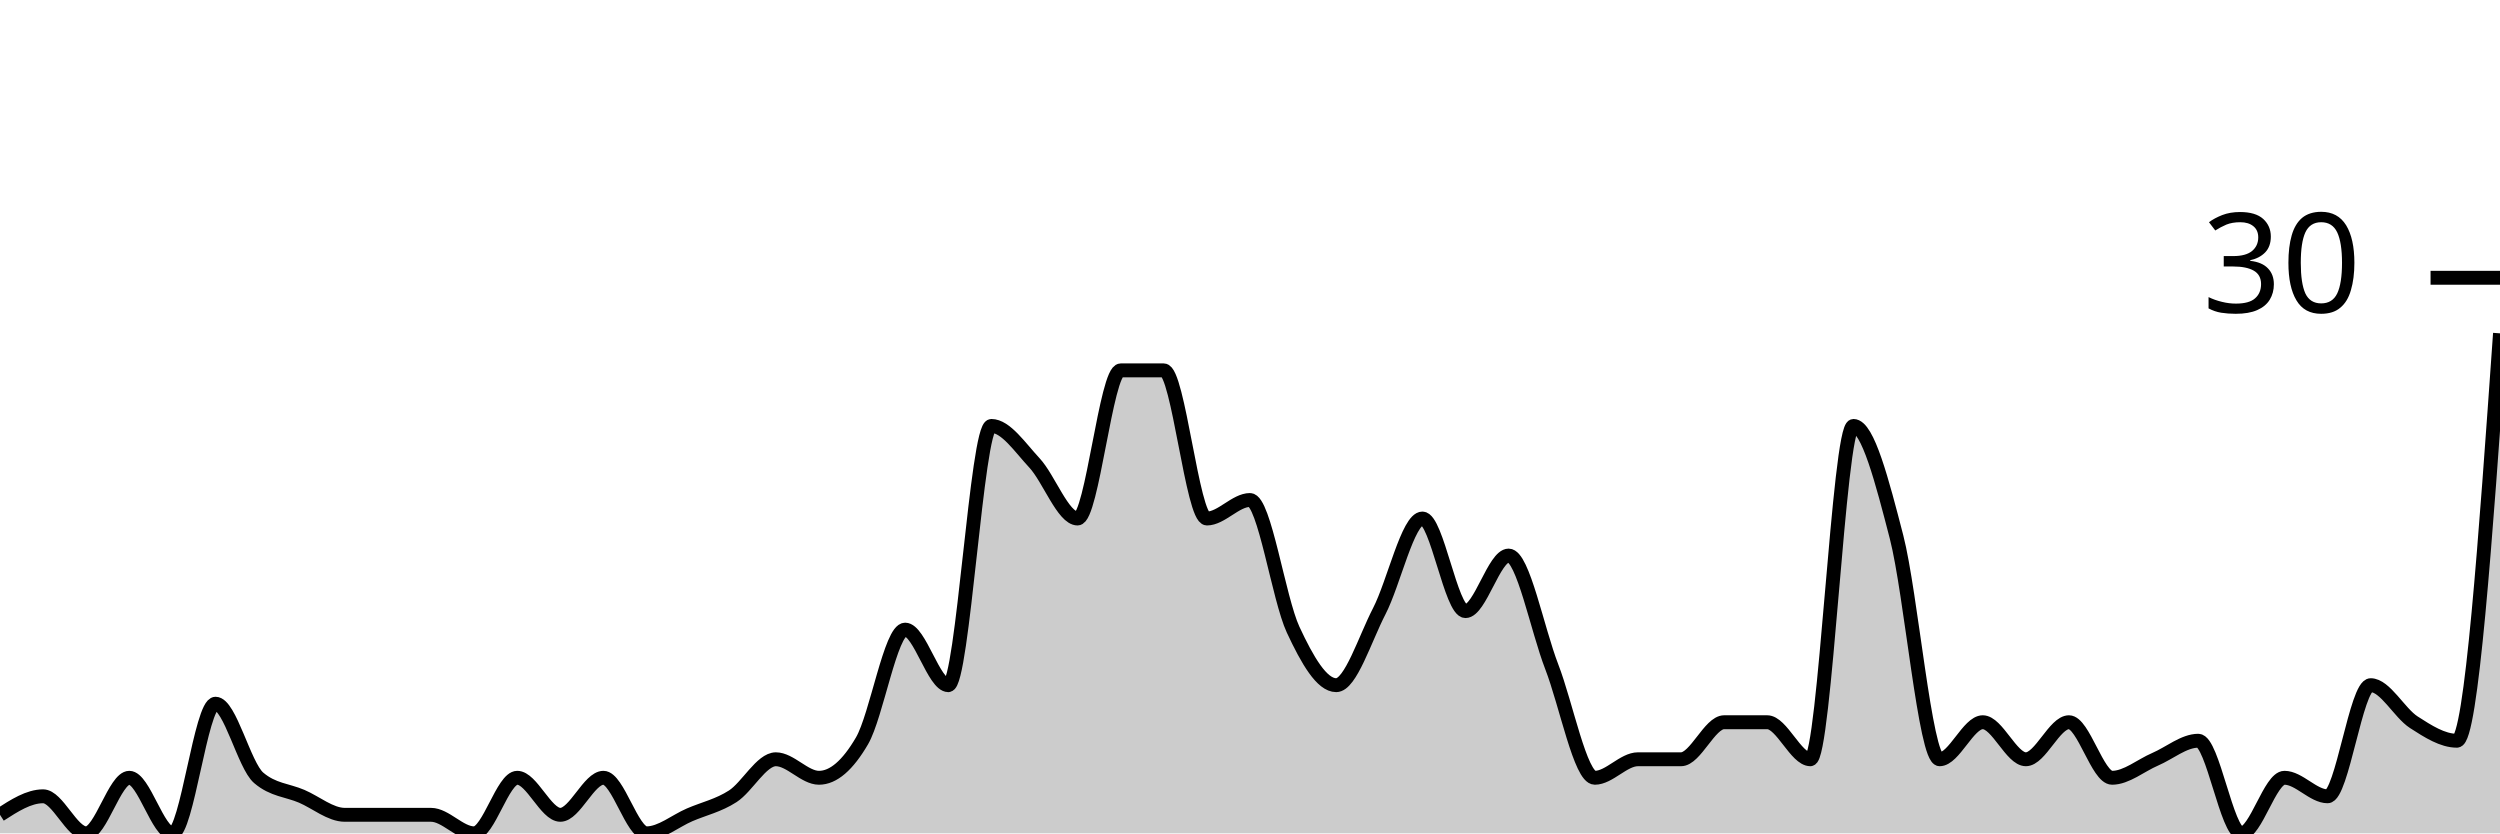
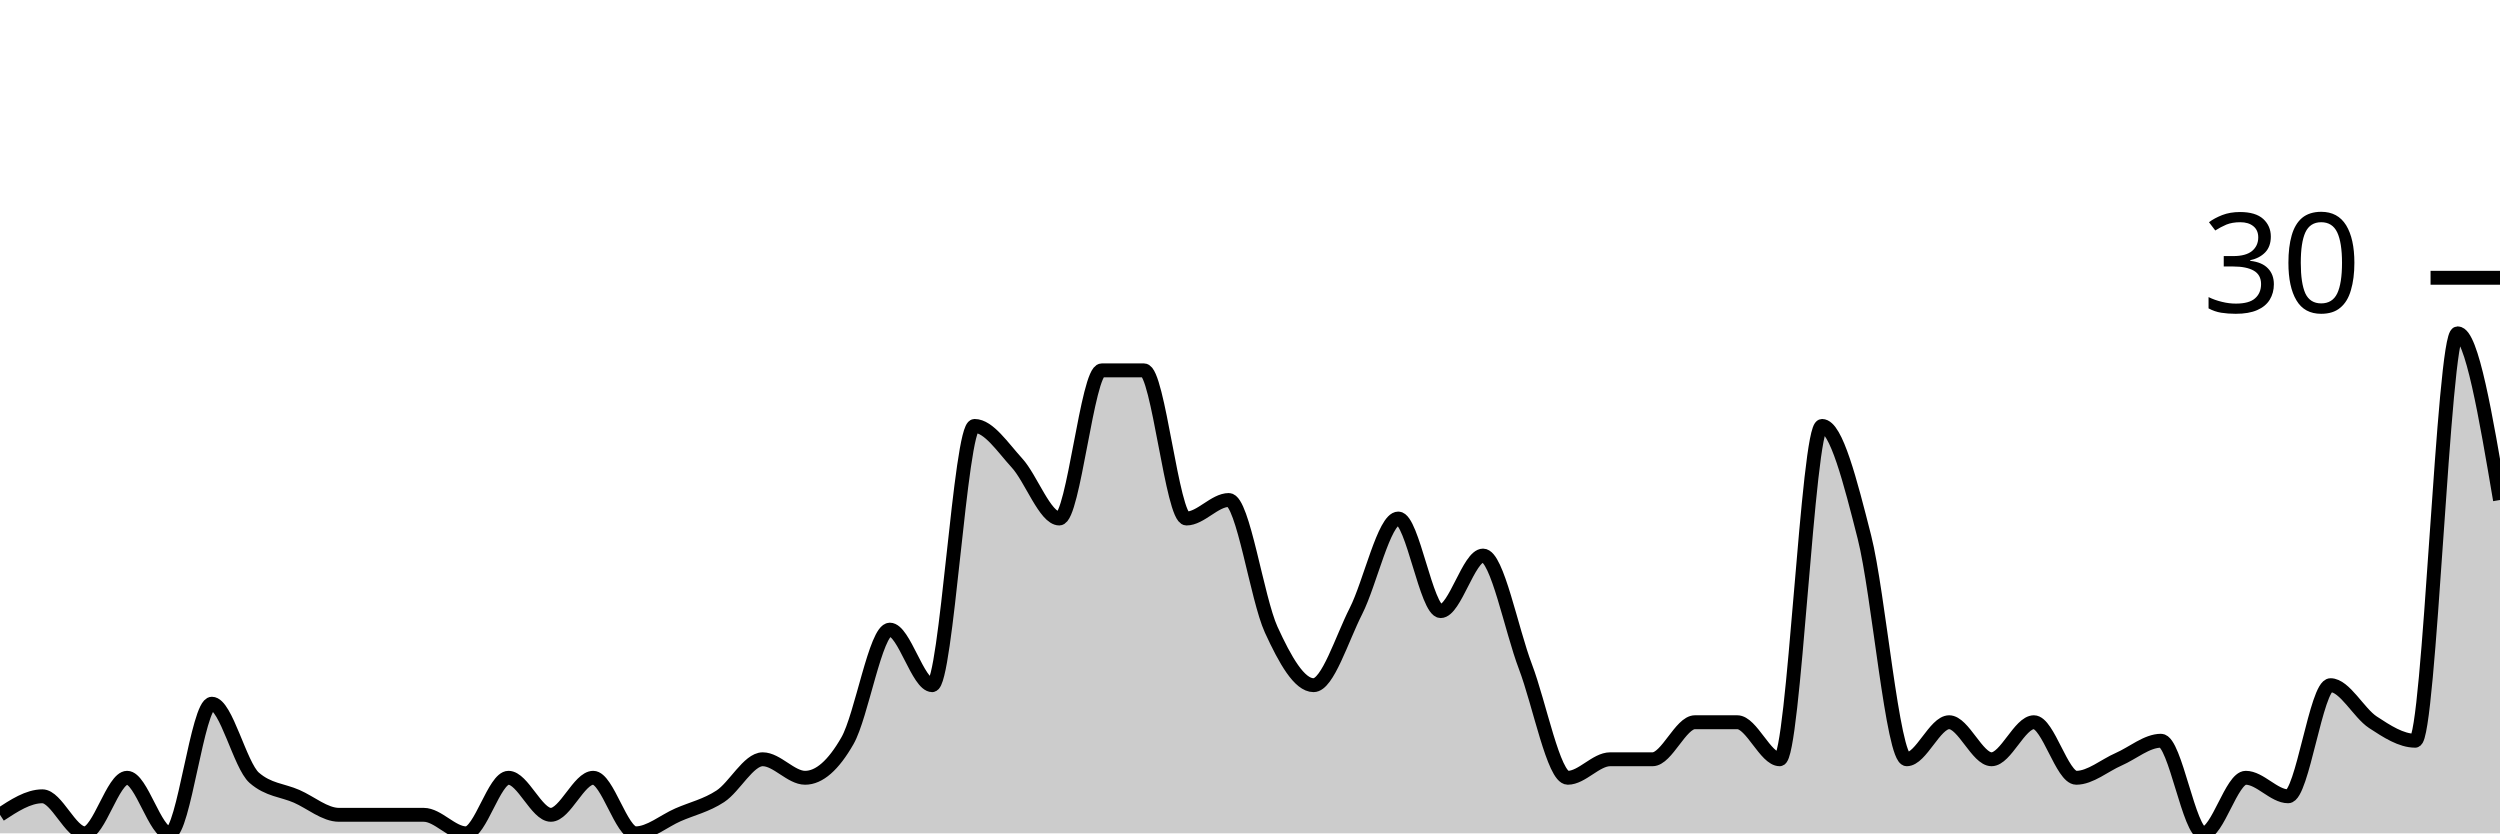
<svg xmlns="http://www.w3.org/2000/svg" viewBox="0 0 180 60">
  <g transform="translate(0,20)">
-     <path class="area" fill="rgba(0, 0, 0, 0.2)" d="M0,38.667C1.034,38,2.069,37.333,3.103,37.333C4.138,37.333,5.172,40,6.207,40C7.241,40,8.276,36,9.31,36C10.345,36,11.379,40,12.414,40C13.448,40,14.483,30.667,15.517,30.667C16.552,30.667,17.586,35.111,18.621,36C19.655,36.889,20.69,36.889,21.724,37.333C22.759,37.778,23.793,38.667,24.828,38.667C25.862,38.667,26.897,38.667,27.931,38.667C28.966,38.667,30,38.667,31.034,38.667C32.069,38.667,33.103,40,34.138,40C35.172,40,36.207,36,37.241,36C38.276,36,39.31,38.667,40.345,38.667C41.379,38.667,42.414,36,43.448,36C44.483,36,45.517,40,46.552,40C47.586,40,48.621,39.111,49.655,38.667C50.69,38.222,51.724,38,52.759,37.333C53.793,36.667,54.828,34.667,55.862,34.667C56.897,34.667,57.931,36,58.966,36C60,36,61.034,35.111,62.069,33.333C63.103,31.556,64.138,25.333,65.172,25.333C66.207,25.333,67.241,29.333,68.276,29.333C69.31,29.333,70.345,10.667,71.379,10.667C72.414,10.667,73.448,12.222,74.483,13.333C75.517,14.444,76.552,17.333,77.586,17.333C78.621,17.333,79.655,6.667,80.69,6.667C81.724,6.667,82.759,6.667,83.793,6.667C84.828,6.667,85.862,17.333,86.897,17.333C87.931,17.333,88.966,16,90,16C91.034,16,92.069,23.111,93.103,25.333C94.138,27.556,95.172,29.333,96.207,29.333C97.241,29.333,98.276,26,99.31,24C100.345,22,101.379,17.333,102.414,17.333C103.448,17.333,104.483,24,105.517,24C106.552,24,107.586,20,108.621,20C109.655,20,110.69,25.333,111.724,28C112.759,30.667,113.793,36,114.828,36C115.862,36,116.897,34.667,117.931,34.667C118.966,34.667,120,34.667,121.034,34.667C122.069,34.667,123.103,32,124.138,32C125.172,32,126.207,32,127.241,32C128.276,32,129.31,34.667,130.345,34.667C131.379,34.667,132.414,10.667,133.448,10.667C134.483,10.667,135.517,14.667,136.552,18.667C137.586,22.667,138.621,34.667,139.655,34.667C140.69,34.667,141.724,32,142.759,32C143.793,32,144.828,34.667,145.862,34.667C146.897,34.667,147.931,32,148.966,32C150,32,151.034,36,152.069,36C153.103,36,154.138,35.111,155.172,34.667C156.207,34.222,157.241,33.333,158.276,33.333C159.31,33.333,160.345,40,161.379,40C162.414,40,163.448,36,164.483,36C165.517,36,166.552,37.333,167.586,37.333C168.621,37.333,169.655,29.333,170.69,29.333C171.724,29.333,172.759,31.333,173.793,32C174.828,32.667,175.862,33.333,176.897,33.333C177.931,33.333,178.966,18.667,180,4L180,40C178.966,40,177.931,40,176.897,40C175.862,40,174.828,40,173.793,40C172.759,40,171.724,40,170.69,40C169.655,40,168.621,40,167.586,40C166.552,40,165.517,40,164.483,40C163.448,40,162.414,40,161.379,40C160.345,40,159.31,40,158.276,40C157.241,40,156.207,40,155.172,40C154.138,40,153.103,40,152.069,40C151.034,40,150,40,148.966,40C147.931,40,146.897,40,145.862,40C144.828,40,143.793,40,142.759,40C141.724,40,140.69,40,139.655,40C138.621,40,137.586,40,136.552,40C135.517,40,134.483,40,133.448,40C132.414,40,131.379,40,130.345,40C129.31,40,128.276,40,127.241,40C126.207,40,125.172,40,124.138,40C123.103,40,122.069,40,121.034,40C120,40,118.966,40,117.931,40C116.897,40,115.862,40,114.828,40C113.793,40,112.759,40,111.724,40C110.69,40,109.655,40,108.621,40C107.586,40,106.552,40,105.517,40C104.483,40,103.448,40,102.414,40C101.379,40,100.345,40,99.31,40C98.276,40,97.241,40,96.207,40C95.172,40,94.138,40,93.103,40C92.069,40,91.034,40,90,40C88.966,40,87.931,40,86.897,40C85.862,40,84.828,40,83.793,40C82.759,40,81.724,40,80.69,40C79.655,40,78.621,40,77.586,40C76.552,40,75.517,40,74.483,40C73.448,40,72.414,40,71.379,40C70.345,40,69.31,40,68.276,40C67.241,40,66.207,40,65.172,40C64.138,40,63.103,40,62.069,40C61.034,40,60,40,58.966,40C57.931,40,56.897,40,55.862,40C54.828,40,53.793,40,52.759,40C51.724,40,50.69,40,49.655,40C48.621,40,47.586,40,46.552,40C45.517,40,44.483,40,43.448,40C42.414,40,41.379,40,40.345,40C39.31,40,38.276,40,37.241,40C36.207,40,35.172,40,34.138,40C33.103,40,32.069,40,31.034,40C30,40,28.966,40,27.931,40C26.897,40,25.862,40,24.828,40C23.793,40,22.759,40,21.724,40C20.69,40,19.655,40,18.621,40C17.586,40,16.552,40,15.517,40C14.483,40,13.448,40,12.414,40C11.379,40,10.345,40,9.31,40C8.276,40,7.241,40,6.207,40C5.172,40,4.138,40,3.103,40C2.069,40,1.034,40,0,40Z" />
-     <path class="line" stroke="black" fill="none" d="M0,38.667C1.034,38,2.069,37.333,3.103,37.333C4.138,37.333,5.172,40,6.207,40C7.241,40,8.276,36,9.31,36C10.345,36,11.379,40,12.414,40C13.448,40,14.483,30.667,15.517,30.667C16.552,30.667,17.586,35.111,18.621,36C19.655,36.889,20.69,36.889,21.724,37.333C22.759,37.778,23.793,38.667,24.828,38.667C25.862,38.667,26.897,38.667,27.931,38.667C28.966,38.667,30,38.667,31.034,38.667C32.069,38.667,33.103,40,34.138,40C35.172,40,36.207,36,37.241,36C38.276,36,39.31,38.667,40.345,38.667C41.379,38.667,42.414,36,43.448,36C44.483,36,45.517,40,46.552,40C47.586,40,48.621,39.111,49.655,38.667C50.69,38.222,51.724,38,52.759,37.333C53.793,36.667,54.828,34.667,55.862,34.667C56.897,34.667,57.931,36,58.966,36C60,36,61.034,35.111,62.069,33.333C63.103,31.556,64.138,25.333,65.172,25.333C66.207,25.333,67.241,29.333,68.276,29.333C69.31,29.333,70.345,10.667,71.379,10.667C72.414,10.667,73.448,12.222,74.483,13.333C75.517,14.444,76.552,17.333,77.586,17.333C78.621,17.333,79.655,6.667,80.69,6.667C81.724,6.667,82.759,6.667,83.793,6.667C84.828,6.667,85.862,17.333,86.897,17.333C87.931,17.333,88.966,16,90,16C91.034,16,92.069,23.111,93.103,25.333C94.138,27.556,95.172,29.333,96.207,29.333C97.241,29.333,98.276,26,99.31,24C100.345,22,101.379,17.333,102.414,17.333C103.448,17.333,104.483,24,105.517,24C106.552,24,107.586,20,108.621,20C109.655,20,110.69,25.333,111.724,28C112.759,30.667,113.793,36,114.828,36C115.862,36,116.897,34.667,117.931,34.667C118.966,34.667,120,34.667,121.034,34.667C122.069,34.667,123.103,32,124.138,32C125.172,32,126.207,32,127.241,32C128.276,32,129.31,34.667,130.345,34.667C131.379,34.667,132.414,10.667,133.448,10.667C134.483,10.667,135.517,14.667,136.552,18.667C137.586,22.667,138.621,34.667,139.655,34.667C140.69,34.667,141.724,32,142.759,32C143.793,32,144.828,34.667,145.862,34.667C146.897,34.667,147.931,32,148.966,32C150,32,151.034,36,152.069,36C153.103,36,154.138,35.111,155.172,34.667C156.207,34.222,157.241,33.333,158.276,33.333C159.31,33.333,160.345,40,161.379,40C162.414,40,163.448,36,164.483,36C165.517,36,166.552,37.333,167.586,37.333C168.621,37.333,169.655,29.333,170.69,29.333C171.724,29.333,172.759,31.333,173.793,32C174.828,32.667,175.862,33.333,176.897,33.333C177.931,33.333,178.966,18.667,180,4" />
+     <path class="area" fill="rgba(0, 0, 0, 0.2)" d="M0,38.667C1.017,38,2.034,37.333,3.051,37.333C4.068,37.333,5.085,40,6.102,40C7.119,40,8.136,36,9.153,36C10.169,36,11.186,40,12.203,40C13.22,40,14.237,30.667,15.254,30.667C16.271,30.667,17.288,35.111,18.305,36C19.322,36.889,20.339,36.889,21.356,37.333C22.373,37.778,23.39,38.667,24.407,38.667C25.424,38.667,26.441,38.667,27.458,38.667C28.475,38.667,29.492,38.667,30.508,38.667C31.525,38.667,32.542,40,33.559,40C34.576,40,35.593,36,36.61,36C37.627,36,38.644,38.667,39.661,38.667C40.678,38.667,41.695,36,42.712,36C43.729,36,44.746,40,45.763,40C46.78,40,47.797,39.111,48.814,38.667C49.831,38.222,50.847,38,51.864,37.333C52.881,36.667,53.898,34.667,54.915,34.667C55.932,34.667,56.949,36,57.966,36C58.983,36,60,35.111,61.017,33.333C62.034,31.556,63.051,25.333,64.068,25.333C65.085,25.333,66.102,29.333,67.119,29.333C68.136,29.333,69.153,10.667,70.169,10.667C71.186,10.667,72.203,12.222,73.22,13.333C74.237,14.444,75.254,17.333,76.271,17.333C77.288,17.333,78.305,6.667,79.322,6.667C80.339,6.667,81.356,6.667,82.373,6.667C83.39,6.667,84.407,17.333,85.424,17.333C86.441,17.333,87.458,16,88.475,16C89.492,16,90.508,23.111,91.525,25.333C92.542,27.556,93.559,29.333,94.576,29.333C95.593,29.333,96.61,26,97.627,24C98.644,22,99.661,17.333,100.678,17.333C101.695,17.333,102.712,24,103.729,24C104.746,24,105.763,20,106.78,20C107.797,20,108.814,25.333,109.831,28C110.847,30.667,111.864,36,112.881,36C113.898,36,114.915,34.667,115.932,34.667C116.949,34.667,117.966,34.667,118.983,34.667C120,34.667,121.017,32,122.034,32C123.051,32,124.068,32,125.085,32C126.102,32,127.119,34.667,128.136,34.667C129.153,34.667,130.169,10.667,131.186,10.667C132.203,10.667,133.22,14.667,134.237,18.667C135.254,22.667,136.271,34.667,137.288,34.667C138.305,34.667,139.322,32,140.339,32C141.356,32,142.373,34.667,143.39,34.667C144.407,34.667,145.424,32,146.441,32C147.458,32,148.475,36,149.492,36C150.508,36,151.525,35.111,152.542,34.667C153.559,34.222,154.576,33.333,155.593,33.333C156.61,33.333,157.627,40,158.644,40C159.661,40,160.678,36,161.695,36C162.712,36,163.729,37.333,164.746,37.333C165.763,37.333,166.78,29.333,167.797,29.333C168.814,29.333,169.831,31.333,170.847,32C171.864,32.667,172.881,33.333,173.898,33.333C174.915,33.333,175.932,4,176.949,4C177.966,4,178.983,10,180,16L180,40C178.983,40,177.966,40,176.949,40C175.932,40,174.915,40,173.898,40C172.881,40,171.864,40,170.847,40C169.831,40,168.814,40,167.797,40C166.78,40,165.763,40,164.746,40C163.729,40,162.712,40,161.695,40C160.678,40,159.661,40,158.644,40C157.627,40,156.61,40,155.593,40C154.576,40,153.559,40,152.542,40C151.525,40,150.508,40,149.492,40C148.475,40,147.458,40,146.441,40C145.424,40,144.407,40,143.39,40C142.373,40,141.356,40,140.339,40C139.322,40,138.305,40,137.288,40C136.271,40,135.254,40,134.237,40C133.22,40,132.203,40,131.186,40C130.169,40,129.153,40,128.136,40C127.119,40,126.102,40,125.085,40C124.068,40,123.051,40,122.034,40C121.017,40,120,40,118.983,40C117.966,40,116.949,40,115.932,40C114.915,40,113.898,40,112.881,40C111.864,40,110.847,40,109.831,40C108.814,40,107.797,40,106.78,40C105.763,40,104.746,40,103.729,40C102.712,40,101.695,40,100.678,40C99.661,40,98.644,40,97.627,40C96.61,40,95.593,40,94.576,40C93.559,40,92.542,40,91.525,40C90.508,40,89.492,40,88.475,40C87.458,40,86.441,40,85.424,40C84.407,40,83.39,40,82.373,40C81.356,40,80.339,40,79.322,40C78.305,40,77.288,40,76.271,40C75.254,40,74.237,40,73.22,40C72.203,40,71.186,40,70.169,40C69.153,40,68.136,40,67.119,40C66.102,40,65.085,40,64.068,40C63.051,40,62.034,40,61.017,40C60,40,58.983,40,57.966,40C56.949,40,55.932,40,54.915,40C53.898,40,52.881,40,51.864,40C50.847,40,49.831,40,48.814,40C47.797,40,46.78,40,45.763,40C44.746,40,43.729,40,42.712,40C41.695,40,40.678,40,39.661,40C38.644,40,37.627,40,36.61,40C35.593,40,34.576,40,33.559,40C32.542,40,31.525,40,30.508,40C29.492,40,28.475,40,27.458,40C26.441,40,25.424,40,24.407,40C23.39,40,22.373,40,21.356,40C20.339,40,19.322,40,18.305,40C17.288,40,16.271,40,15.254,40C14.237,40,13.22,40,12.203,40C11.186,40,10.169,40,9.153,40C8.136,40,7.119,40,6.102,40C5.085,40,4.068,40,3.051,40C2.034,40,1.017,40,0,40Z" />
+     <path class="line" stroke="black" fill="none" d="M0,38.667C1.017,38,2.034,37.333,3.051,37.333C4.068,37.333,5.085,40,6.102,40C7.119,40,8.136,36,9.153,36C10.169,36,11.186,40,12.203,40C13.22,40,14.237,30.667,15.254,30.667C16.271,30.667,17.288,35.111,18.305,36C19.322,36.889,20.339,36.889,21.356,37.333C22.373,37.778,23.39,38.667,24.407,38.667C25.424,38.667,26.441,38.667,27.458,38.667C28.475,38.667,29.492,38.667,30.508,38.667C31.525,38.667,32.542,40,33.559,40C34.576,40,35.593,36,36.61,36C37.627,36,38.644,38.667,39.661,38.667C40.678,38.667,41.695,36,42.712,36C43.729,36,44.746,40,45.763,40C46.78,40,47.797,39.111,48.814,38.667C49.831,38.222,50.847,38,51.864,37.333C52.881,36.667,53.898,34.667,54.915,34.667C55.932,34.667,56.949,36,57.966,36C58.983,36,60,35.111,61.017,33.333C62.034,31.556,63.051,25.333,64.068,25.333C65.085,25.333,66.102,29.333,67.119,29.333C68.136,29.333,69.153,10.667,70.169,10.667C71.186,10.667,72.203,12.222,73.22,13.333C74.237,14.444,75.254,17.333,76.271,17.333C77.288,17.333,78.305,6.667,79.322,6.667C80.339,6.667,81.356,6.667,82.373,6.667C83.39,6.667,84.407,17.333,85.424,17.333C86.441,17.333,87.458,16,88.475,16C89.492,16,90.508,23.111,91.525,25.333C92.542,27.556,93.559,29.333,94.576,29.333C95.593,29.333,96.61,26,97.627,24C98.644,22,99.661,17.333,100.678,17.333C101.695,17.333,102.712,24,103.729,24C104.746,24,105.763,20,106.78,20C107.797,20,108.814,25.333,109.831,28C110.847,30.667,111.864,36,112.881,36C113.898,36,114.915,34.667,115.932,34.667C116.949,34.667,117.966,34.667,118.983,34.667C120,34.667,121.017,32,122.034,32C123.051,32,124.068,32,125.085,32C126.102,32,127.119,34.667,128.136,34.667C129.153,34.667,130.169,10.667,131.186,10.667C132.203,10.667,133.22,14.667,134.237,18.667C135.254,22.667,136.271,34.667,137.288,34.667C138.305,34.667,139.322,32,140.339,32C141.356,32,142.373,34.667,143.39,34.667C144.407,34.667,145.424,32,146.441,32C147.458,32,148.475,36,149.492,36C150.508,36,151.525,35.111,152.542,34.667C153.559,34.222,154.576,33.333,155.593,33.333C156.61,33.333,157.627,40,158.644,40C159.661,40,160.678,36,161.695,36C162.712,36,163.729,37.333,164.746,37.333C165.763,37.333,166.78,29.333,167.797,29.333C168.814,29.333,169.831,31.333,170.847,32C171.864,32.667,172.881,33.333,173.898,33.333C174.915,33.333,175.932,4,176.949,4C177.966,4,178.983,10,180,16" />
    <path class="axis-ceiling" stroke-width="1" stroke="black" fill="none" d="M175,0L180,0" />
    <text class="axis-ceiling-label" font-family="sans-serif" text-anchor="end" font-size="10px" x="170" y="2.5">30</text>
  </g>
</svg>
